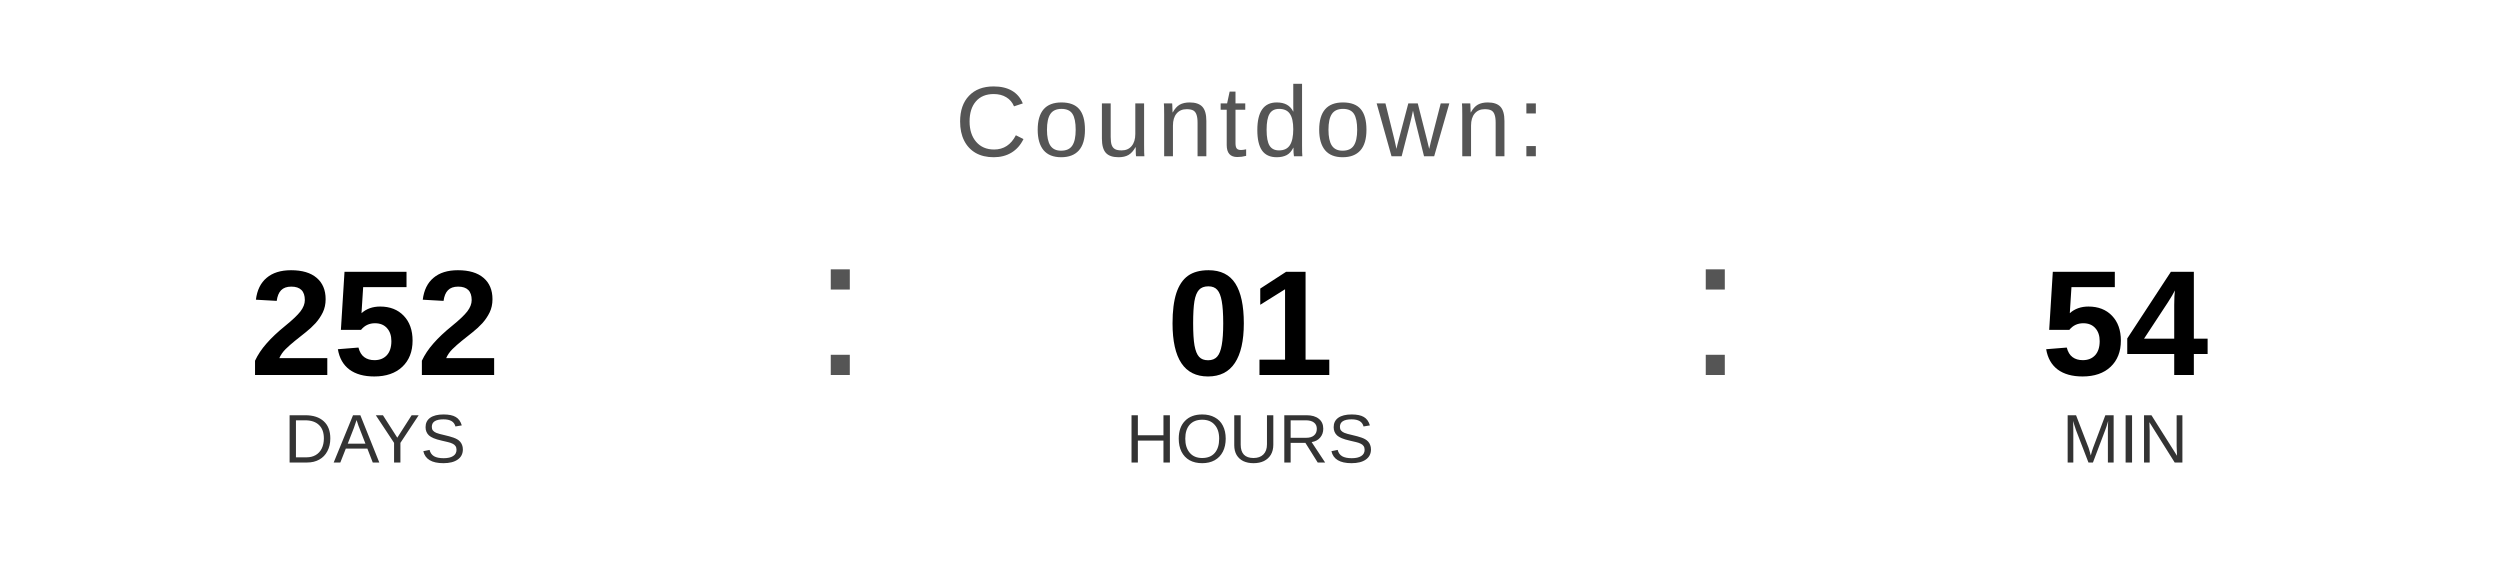
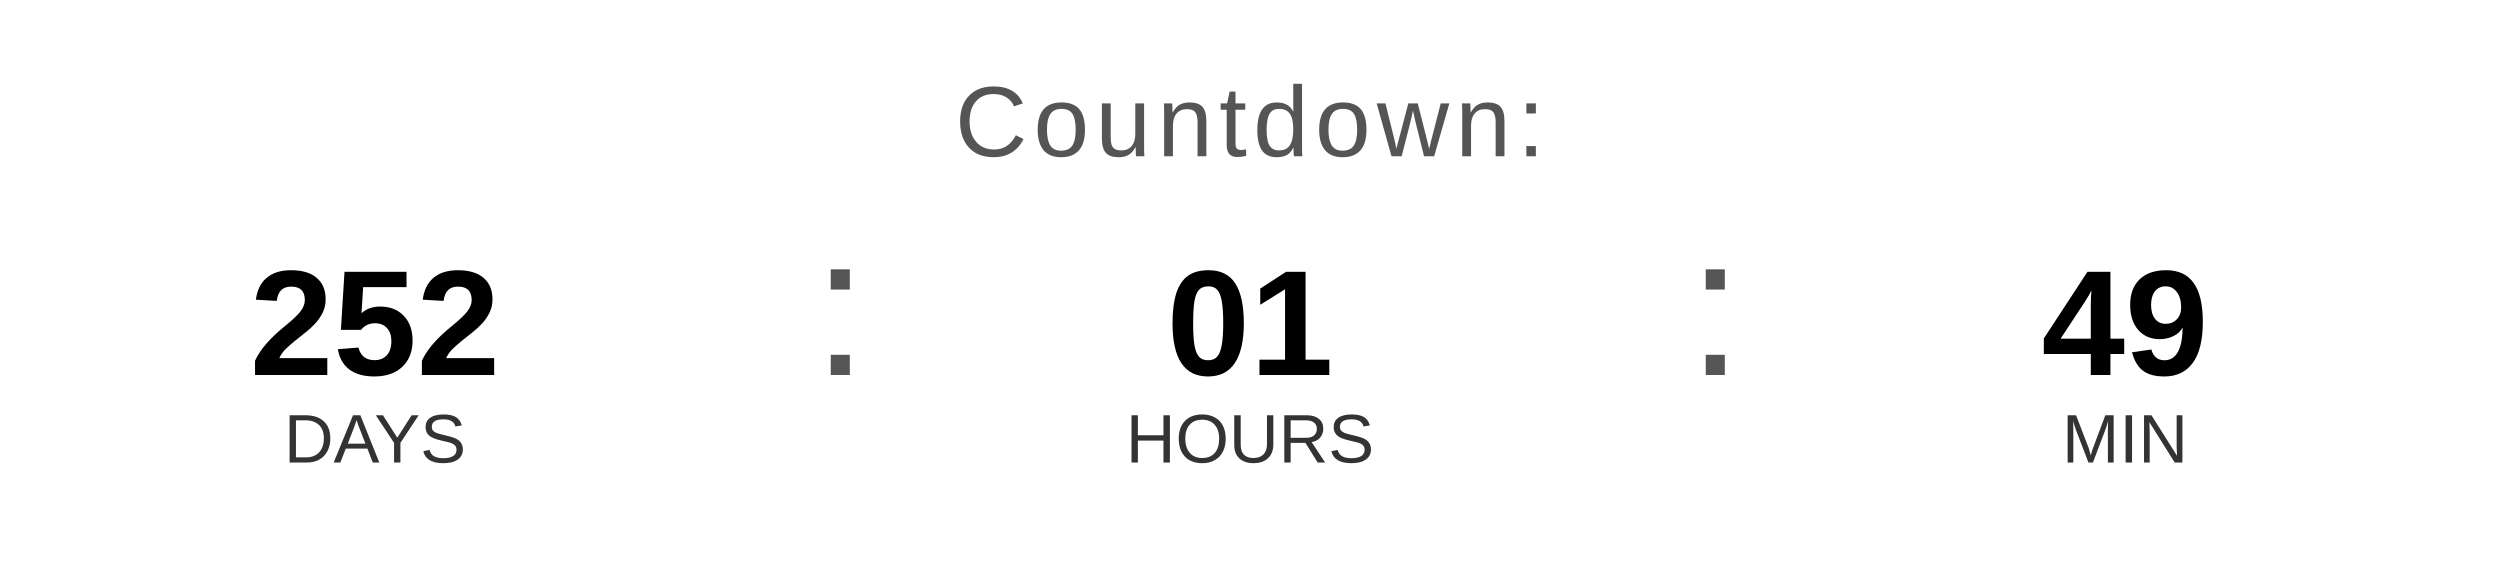
<svg xmlns="http://www.w3.org/2000/svg" width="400" height="90" viewBox="0 0 400 90">
  <text x="200" y="25" font-family="Arial, Helvetica, sans-serif" font-size="16" fill="#555555" text-anchor="middle" letter-spacing="1">
    Countdown:
  </text>
  <text x="60" y="60" font-family="Arial, Helvetica, sans-serif" font-size="24" font-weight="bold" fill="#000000" text-anchor="middle">252</text>
  <text x="60" y="74" font-family="Arial, Helvetica, sans-serif" font-size="11" fill="#333333" text-anchor="middle">DAYS</text>
  <text x="130" y="60" font-family="Arial, sans-serif" font-size="32" fill="#555555">:</text>
  <text x="200" y="60" font-family="Arial, Helvetica, sans-serif" font-size="24" font-weight="bold" fill="#000000" text-anchor="middle">01</text>
  <text x="200" y="74" font-family="Arial, Helvetica, sans-serif" font-size="11" fill="#333333" text-anchor="middle">HOURS</text>
  <text x="270" y="60" font-family="Arial, sans-serif" font-size="32" fill="#555555">:</text>
-   <text x="340" y="60" font-family="Arial, Helvetica, sans-serif" font-size="24" font-weight="bold" fill="#000000" text-anchor="middle">54</text>
+   <text x="340" y="60" font-family="Arial, Helvetica, sans-serif" font-size="24" font-weight="bold" fill="#000000" text-anchor="middle">49</text>
  <text x="340" y="74" font-family="Arial, Helvetica, sans-serif" font-size="11" fill="#333333" text-anchor="middle">MIN</text>
</svg>
